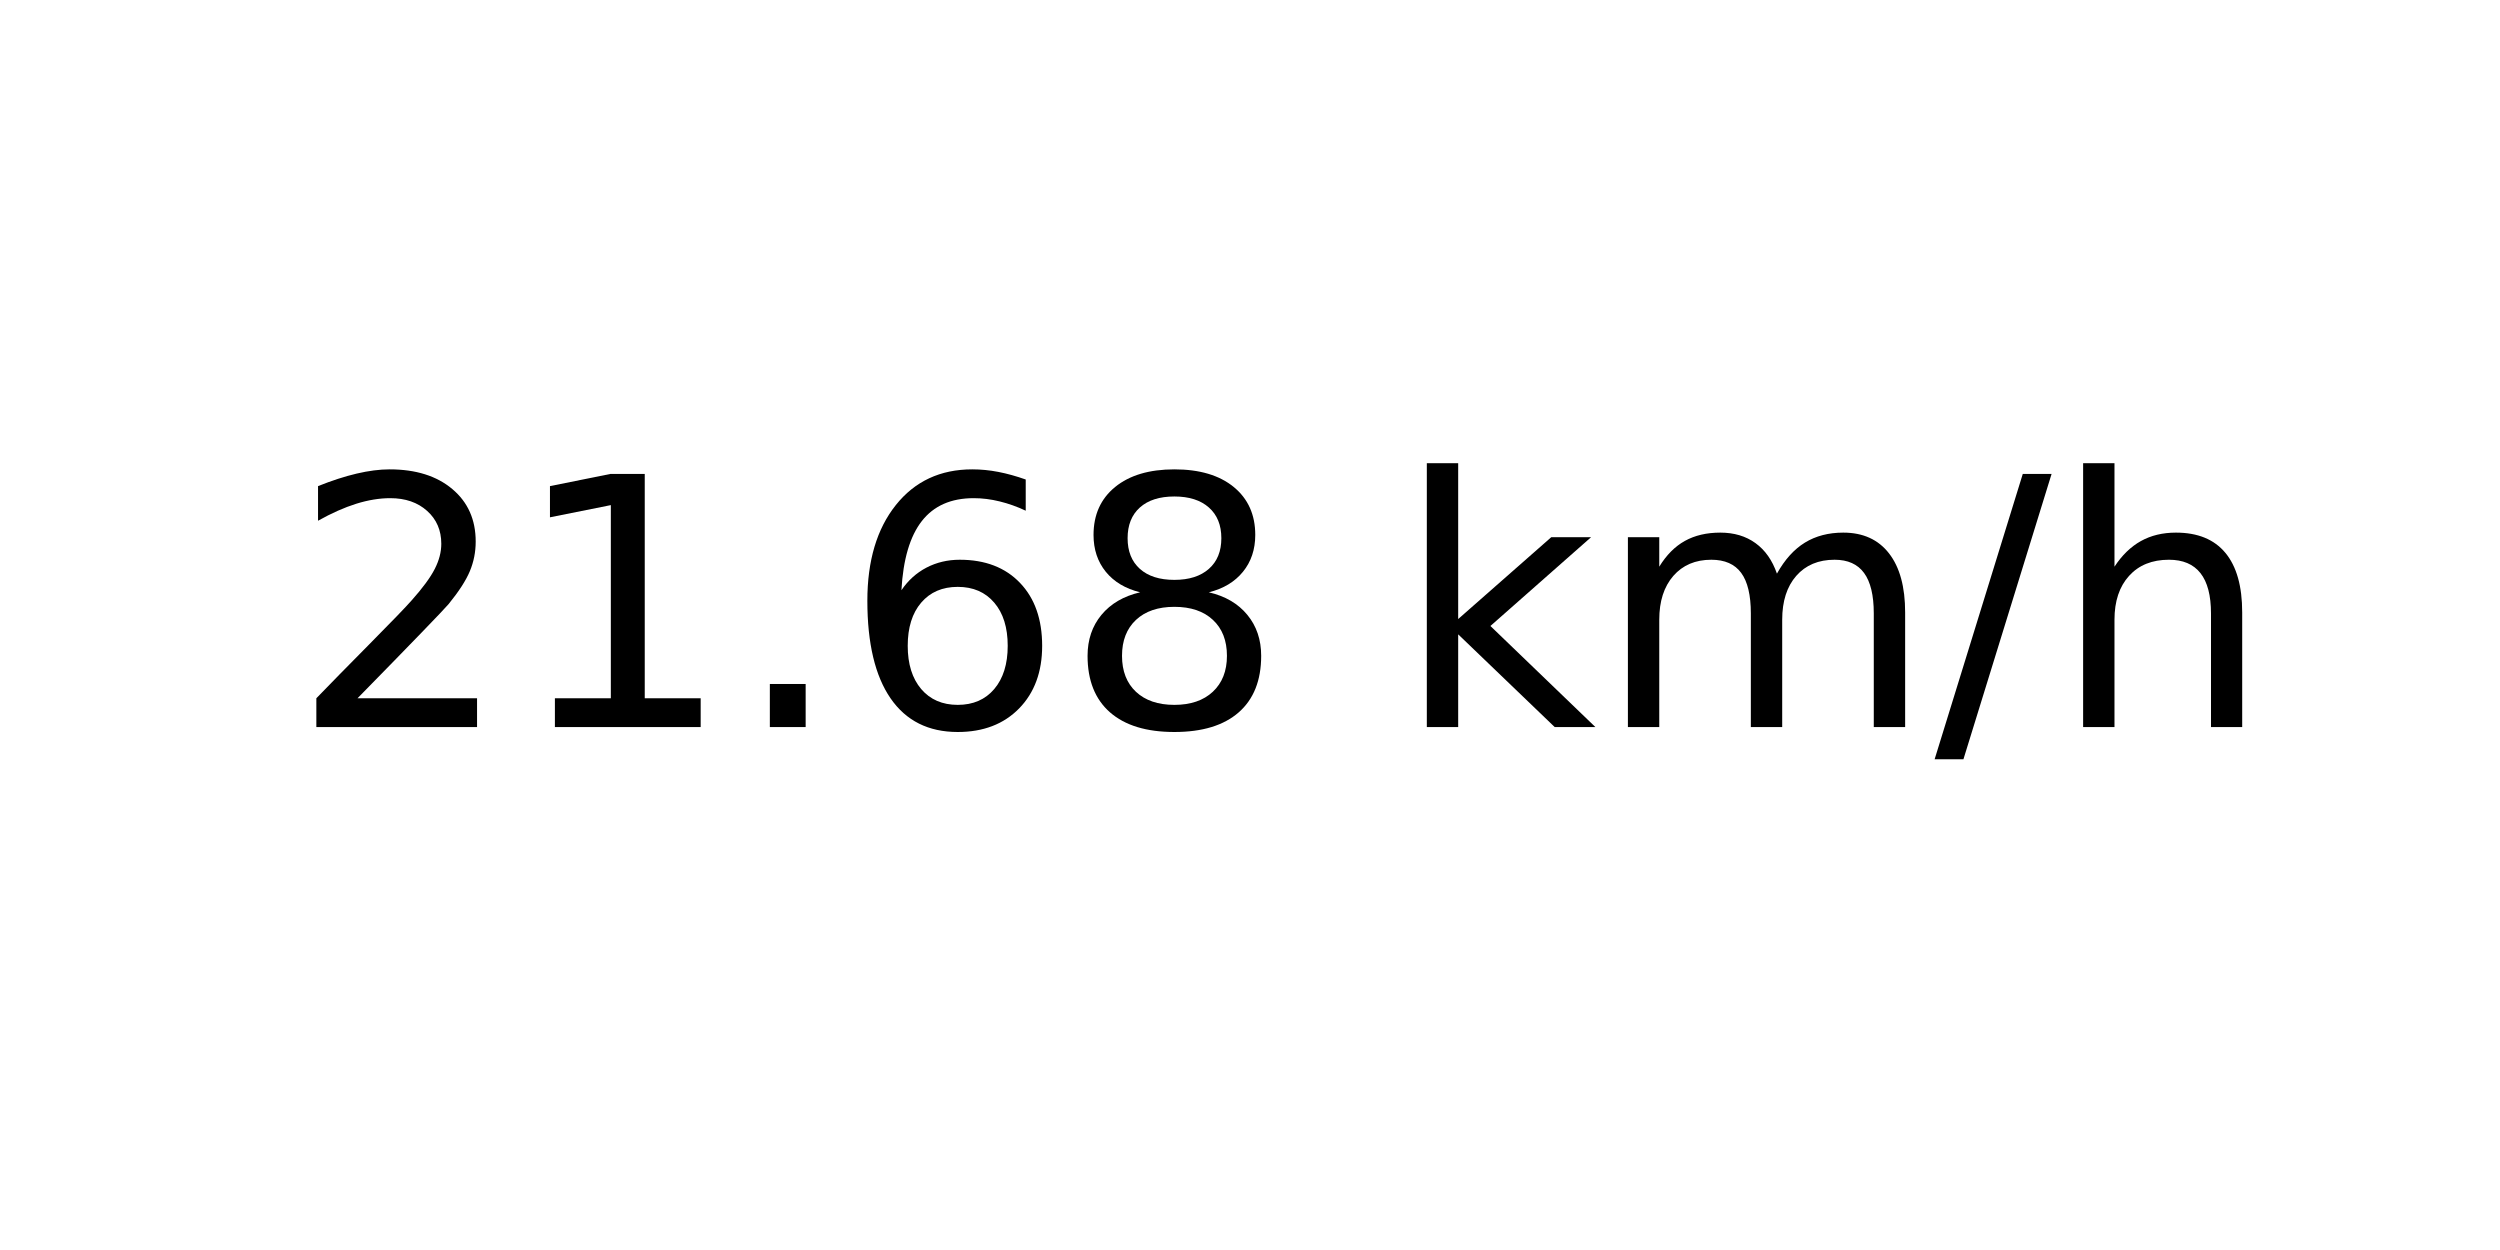
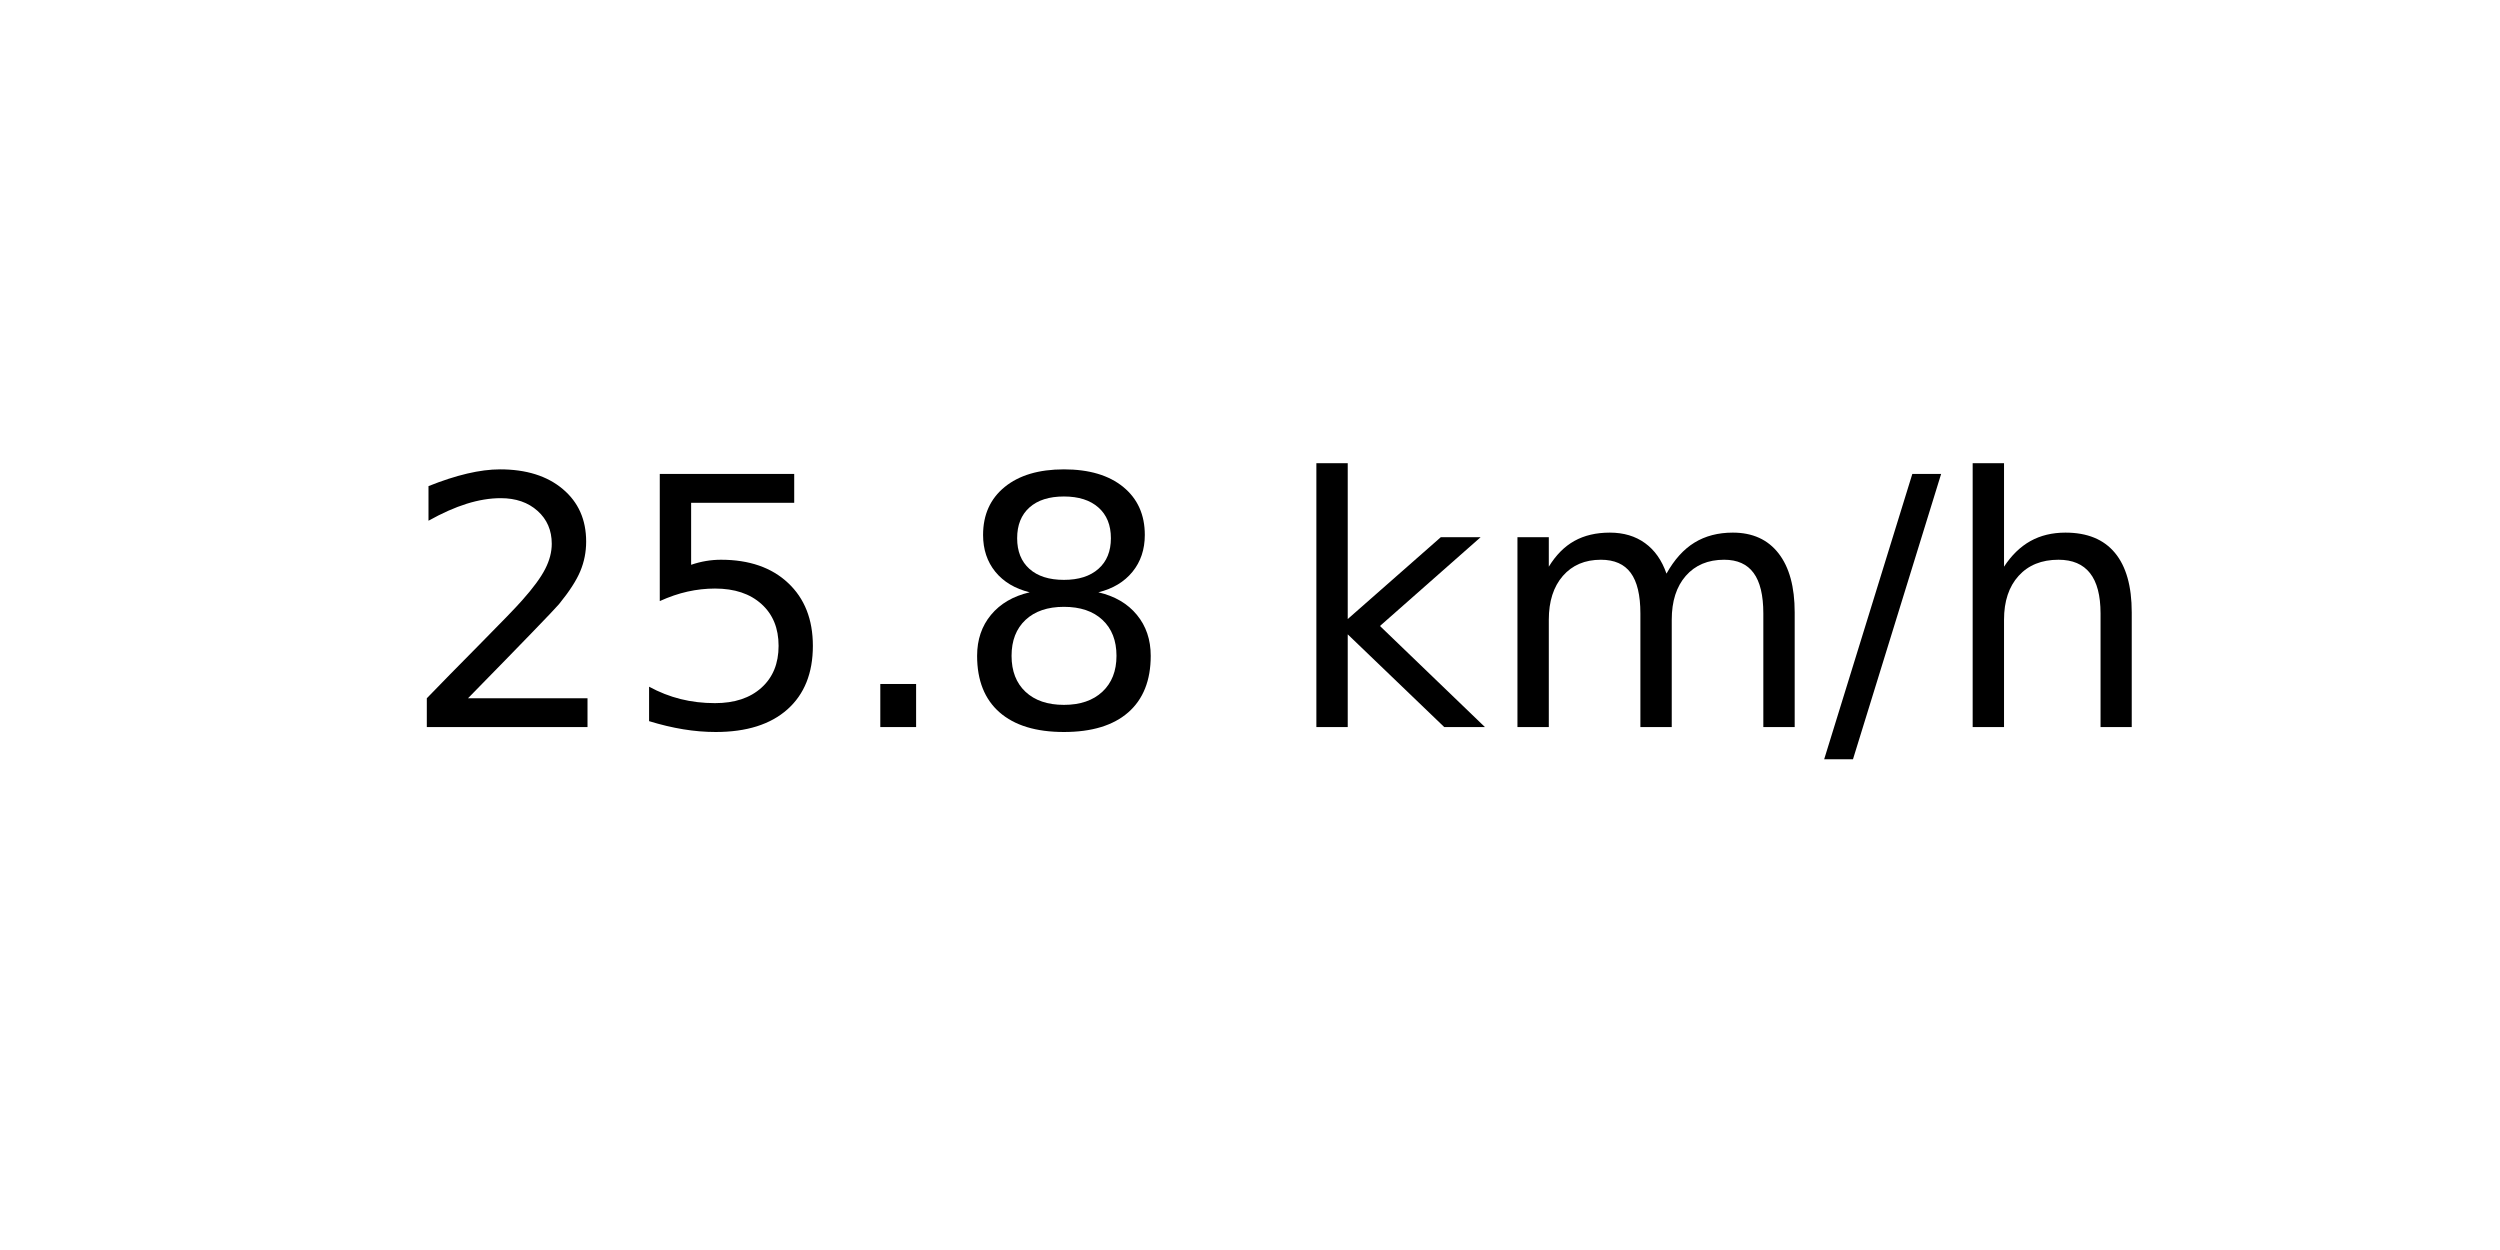
<svg xmlns="http://www.w3.org/2000/svg" xmlns:xlink="http://www.w3.org/1999/xlink" width="72pt" height="36pt" viewBox="0 0 72 36" version="1.1">
  <defs>
    <style type="text/css">*{stroke-linejoin: round; stroke-linecap: butt}</style>
  </defs>
  <g id="figure_1">
    <g id="axes_1">
      <g id="text_1">
-         <g transform="translate(8.378125 20.93937) scale(0.1 -0.1)">
+         <g transform="translate(11.55937 20.93937) scale(0.1 -0.1)">
          <defs>
            <path id="DejaVuSans-32" d="M 1228 531  L 3431 531  L 3431 0  L 469 0  L 469 531  Q 828 903 1448 1529  Q 2069 2156 2228 2338  Q 2531 2678 2651 2914  Q 2772 3150 2772 3378  Q 2772 3750 2511 3984  Q 2250 4219 1831 4219  Q 1534 4219 1204 4116  Q 875 4013 500 3803  L 500 4441  Q 881 4594 1212 4672  Q 1544 4750 1819 4750  Q 2544 4750 2975 4387  Q 3406 4025 3406 3419  Q 3406 3131 3298 2873  Q 3191 2616 2906 2266  Q 2828 2175 2409 1742  Q 1991 1309 1228 531  z " transform="scale(0.015625)" />
-             <path id="DejaVuSans-31" d="M 794 531  L 1825 531  L 1825 4091  L 703 3866  L 703 4441  L 1819 4666  L 2450 4666  L 2450 531  L 3481 531  L 3481 0  L 794 0  L 794 531  z " transform="scale(0.015625)" />
+             <path id="DejaVuSans-35" d="M 691 4666  L 3169 4666  L 3169 4134  L 1269 4134  L 1269 2991  Q 1406 3038 1543 3061  Q 1681 3084 1819 3084  Q 2600 3084 3056 2656  Q 3513 2228 3513 1497  Q 3513 744 3044 326  Q 2575 -91 1722 -91  Q 1428 -91 1123 -41  Q 819 9 494 109  L 494 744  Q 775 591 1075 516  Q 1375 441 1709 441  Q 2250 441 2565 725  Q 2881 1009 2881 1497  Q 2881 1984 2565 2268  Q 2250 2553 1709 2553  Q 1456 2553 1204 2497  Q 953 2441 691 2322  L 691 4666  z " transform="scale(0.015625)" />
            <path id="DejaVuSans-2e" d="M 684 794  L 1344 794  L 1344 0  L 684 0  L 684 794  z " transform="scale(0.015625)" />
-             <path id="DejaVuSans-36" d="M 2113 2584  Q 1688 2584 1439 2293  Q 1191 2003 1191 1497  Q 1191 994 1439 701  Q 1688 409 2113 409  Q 2538 409 2786 701  Q 3034 994 3034 1497  Q 3034 2003 2786 2293  Q 2538 2584 2113 2584  z M 3366 4563  L 3366 3988  Q 3128 4100 2886 4159  Q 2644 4219 2406 4219  Q 1781 4219 1451 3797  Q 1122 3375 1075 2522  Q 1259 2794 1537 2939  Q 1816 3084 2150 3084  Q 2853 3084 3261 2657  Q 3669 2231 3669 1497  Q 3669 778 3244 343  Q 2819 -91 2113 -91  Q 1303 -91 875 529  Q 447 1150 447 2328  Q 447 3434 972 4092  Q 1497 4750 2381 4750  Q 2619 4750 2861 4703  Q 3103 4656 3366 4563  z " transform="scale(0.015625)" />
            <path id="DejaVuSans-38" d="M 2034 2216  Q 1584 2216 1326 1975  Q 1069 1734 1069 1313  Q 1069 891 1326 650  Q 1584 409 2034 409  Q 2484 409 2743 651  Q 3003 894 3003 1313  Q 3003 1734 2745 1975  Q 2488 2216 2034 2216  z M 1403 2484  Q 997 2584 770 2862  Q 544 3141 544 3541  Q 544 4100 942 4425  Q 1341 4750 2034 4750  Q 2731 4750 3128 4425  Q 3525 4100 3525 3541  Q 3525 3141 3298 2862  Q 3072 2584 2669 2484  Q 3125 2378 3379 2068  Q 3634 1759 3634 1313  Q 3634 634 3220 271  Q 2806 -91 2034 -91  Q 1263 -91 848 271  Q 434 634 434 1313  Q 434 1759 690 2068  Q 947 2378 1403 2484  z M 1172 3481  Q 1172 3119 1398 2916  Q 1625 2713 2034 2713  Q 2441 2713 2670 2916  Q 2900 3119 2900 3481  Q 2900 3844 2670 4047  Q 2441 4250 2034 4250  Q 1625 4250 1398 4047  Q 1172 3844 1172 3481  z " transform="scale(0.015625)" />
            <path id="DejaVuSans-20" transform="scale(0.015625)" />
            <path id="DejaVuSans-6b" d="M 581 4863  L 1159 4863  L 1159 1991  L 2875 3500  L 3609 3500  L 1753 1863  L 3688 0  L 2938 0  L 1159 1709  L 1159 0  L 581 0  L 581 4863  z " transform="scale(0.015625)" />
            <path id="DejaVuSans-6d" d="M 3328 2828  Q 3544 3216 3844 3400  Q 4144 3584 4550 3584  Q 5097 3584 5394 3201  Q 5691 2819 5691 2113  L 5691 0  L 5113 0  L 5113 2094  Q 5113 2597 4934 2840  Q 4756 3084 4391 3084  Q 3944 3084 3684 2787  Q 3425 2491 3425 1978  L 3425 0  L 2847 0  L 2847 2094  Q 2847 2600 2669 2842  Q 2491 3084 2119 3084  Q 1678 3084 1418 2786  Q 1159 2488 1159 1978  L 1159 0  L 581 0  L 581 3500  L 1159 3500  L 1159 2956  Q 1356 3278 1631 3431  Q 1906 3584 2284 3584  Q 2666 3584 2933 3390  Q 3200 3197 3328 2828  z " transform="scale(0.015625)" />
            <path id="DejaVuSans-2f" d="M 1625 4666  L 2156 4666  L 531 -594  L 0 -594  L 1625 4666  z " transform="scale(0.015625)" />
            <path id="DejaVuSans-68" d="M 3513 2113  L 3513 0  L 2938 0  L 2938 2094  Q 2938 2591 2744 2837  Q 2550 3084 2163 3084  Q 1697 3084 1428 2787  Q 1159 2491 1159 1978  L 1159 0  L 581 0  L 581 4863  L 1159 4863  L 1159 2956  Q 1366 3272 1645 3428  Q 1925 3584 2291 3584  Q 2894 3584 3203 3211  Q 3513 2838 3513 2113  z " transform="scale(0.015625)" />
          </defs>
          <use xlink:href="#DejaVuSans-32" />
-           <use xlink:href="#DejaVuSans-31" x="63.623" />
+           <use xlink:href="#DejaVuSans-35" x="63.623" />
          <use xlink:href="#DejaVuSans-2e" x="127.246" />
-           <use xlink:href="#DejaVuSans-36" x="159.033" />
-           <use xlink:href="#DejaVuSans-38" x="222.656" />
-           <use xlink:href="#DejaVuSans-20" x="286.279" />
-           <use xlink:href="#DejaVuSans-6b" x="318.066" />
-           <use xlink:href="#DejaVuSans-6d" x="375.977" />
-           <use xlink:href="#DejaVuSans-2f" x="473.389" />
-           <use xlink:href="#DejaVuSans-68" x="507.08" />
+           <use xlink:href="#DejaVuSans-38" x="159.033" />
+           <use xlink:href="#DejaVuSans-20" x="222.656" />
+           <use xlink:href="#DejaVuSans-6b" x="254.443" />
+           <use xlink:href="#DejaVuSans-6d" x="312.354" />
+           <use xlink:href="#DejaVuSans-2f" x="409.766" />
+           <use xlink:href="#DejaVuSans-68" x="443.457" />
        </g>
      </g>
    </g>
  </g>
</svg>
